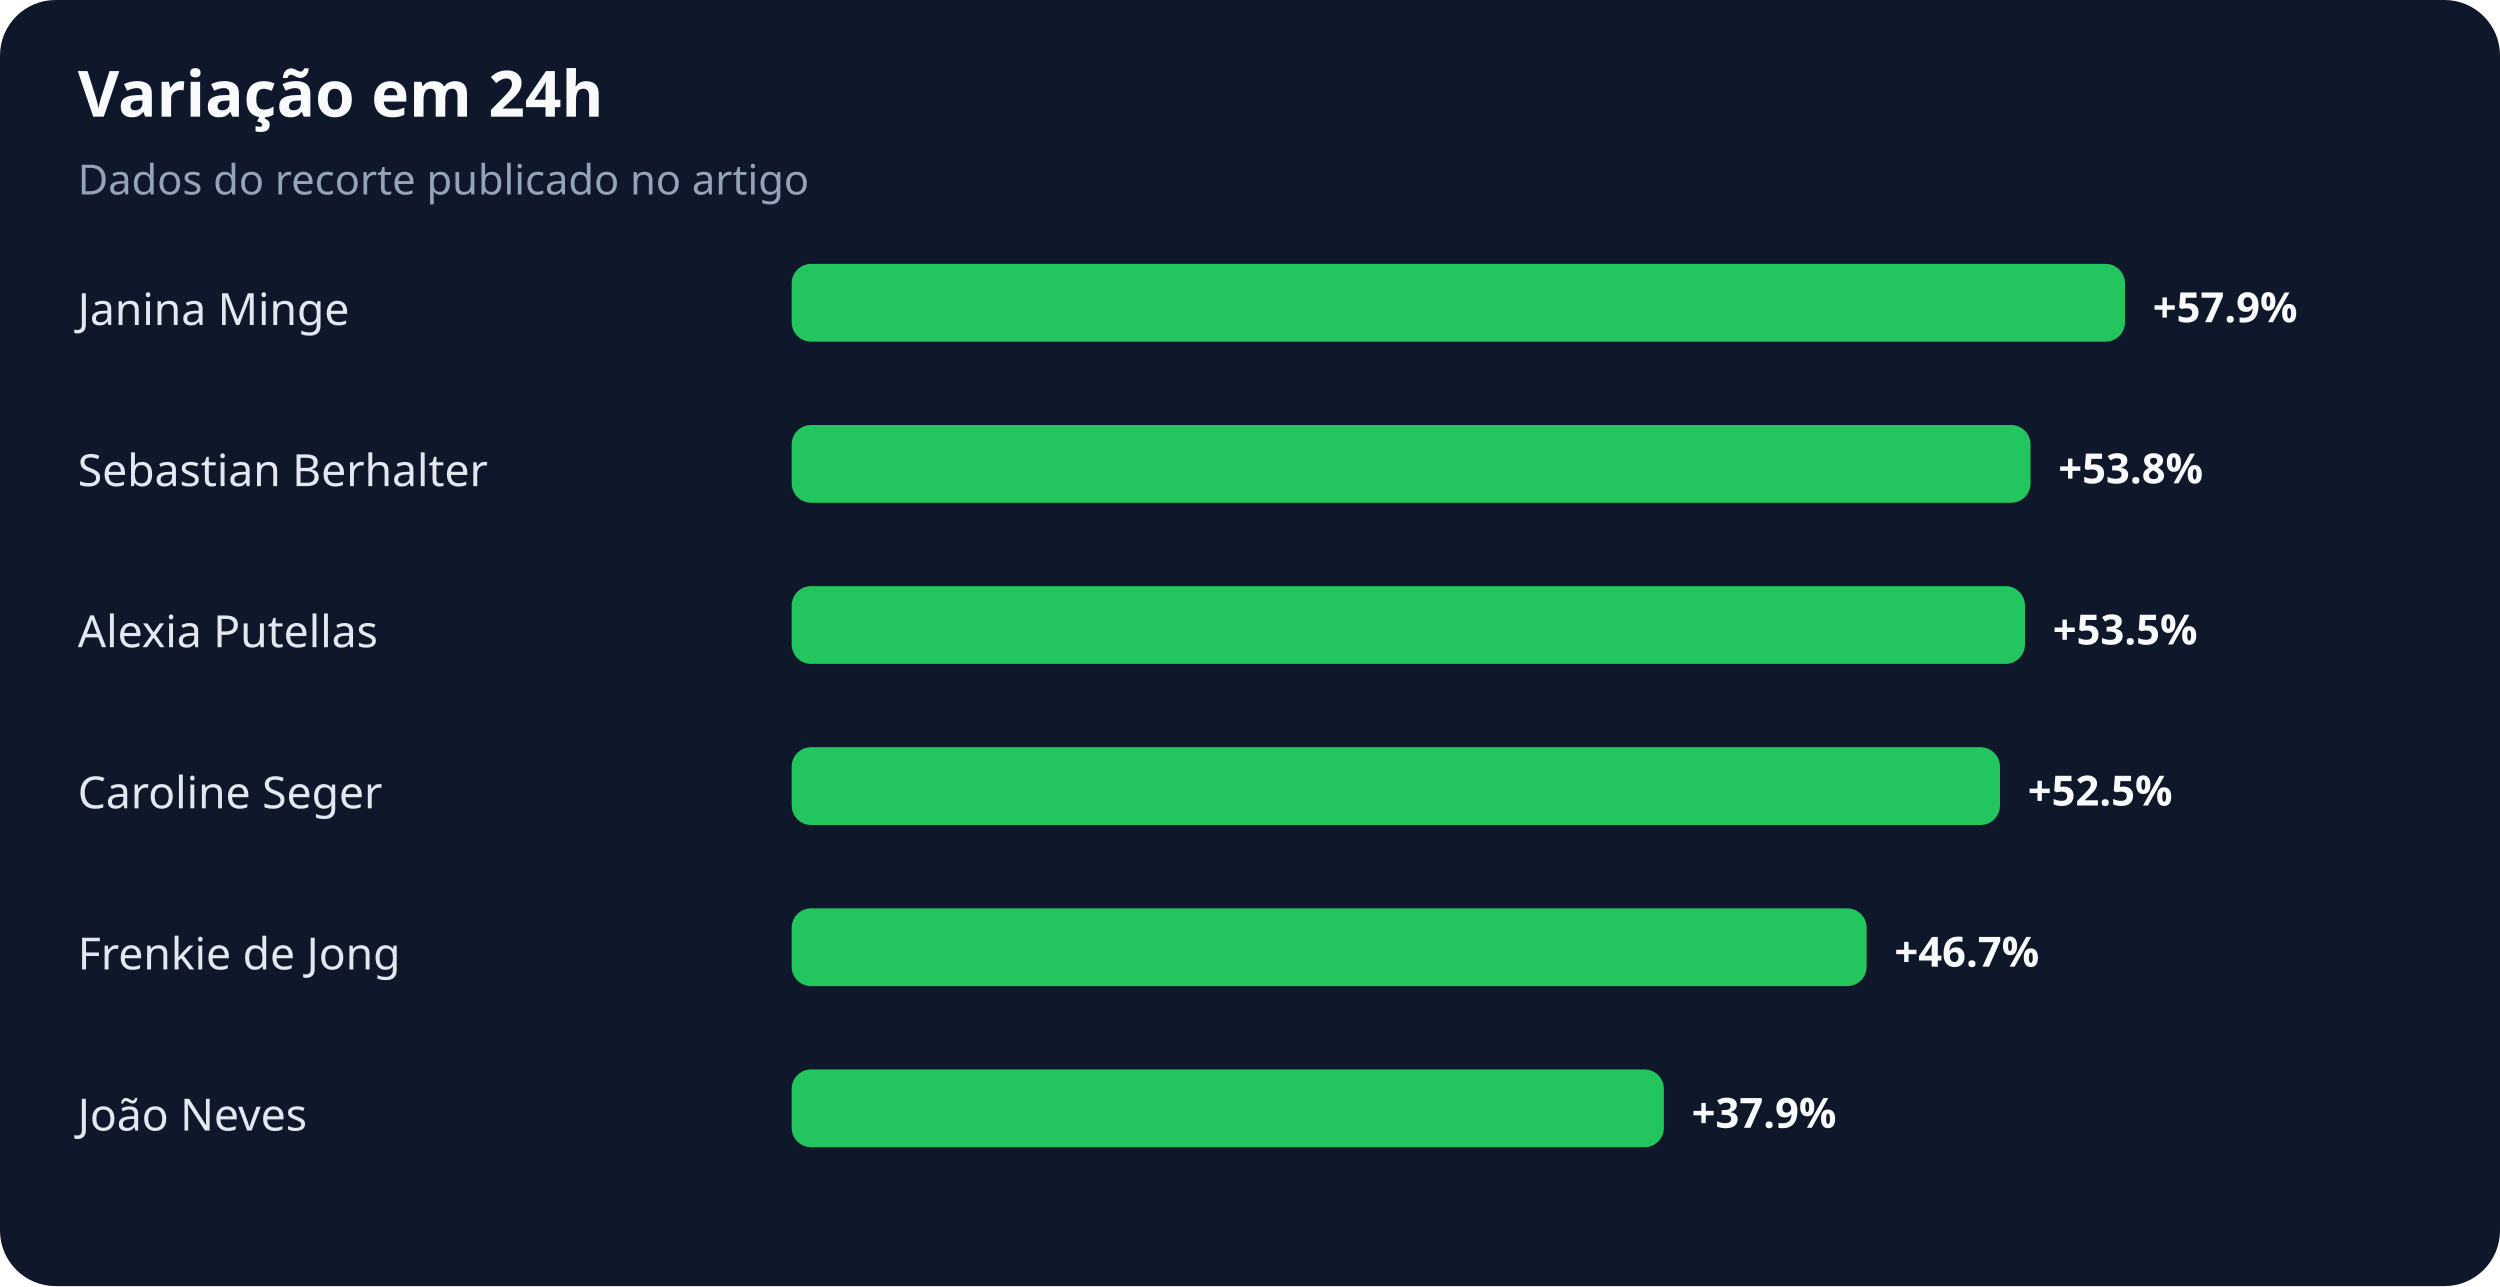
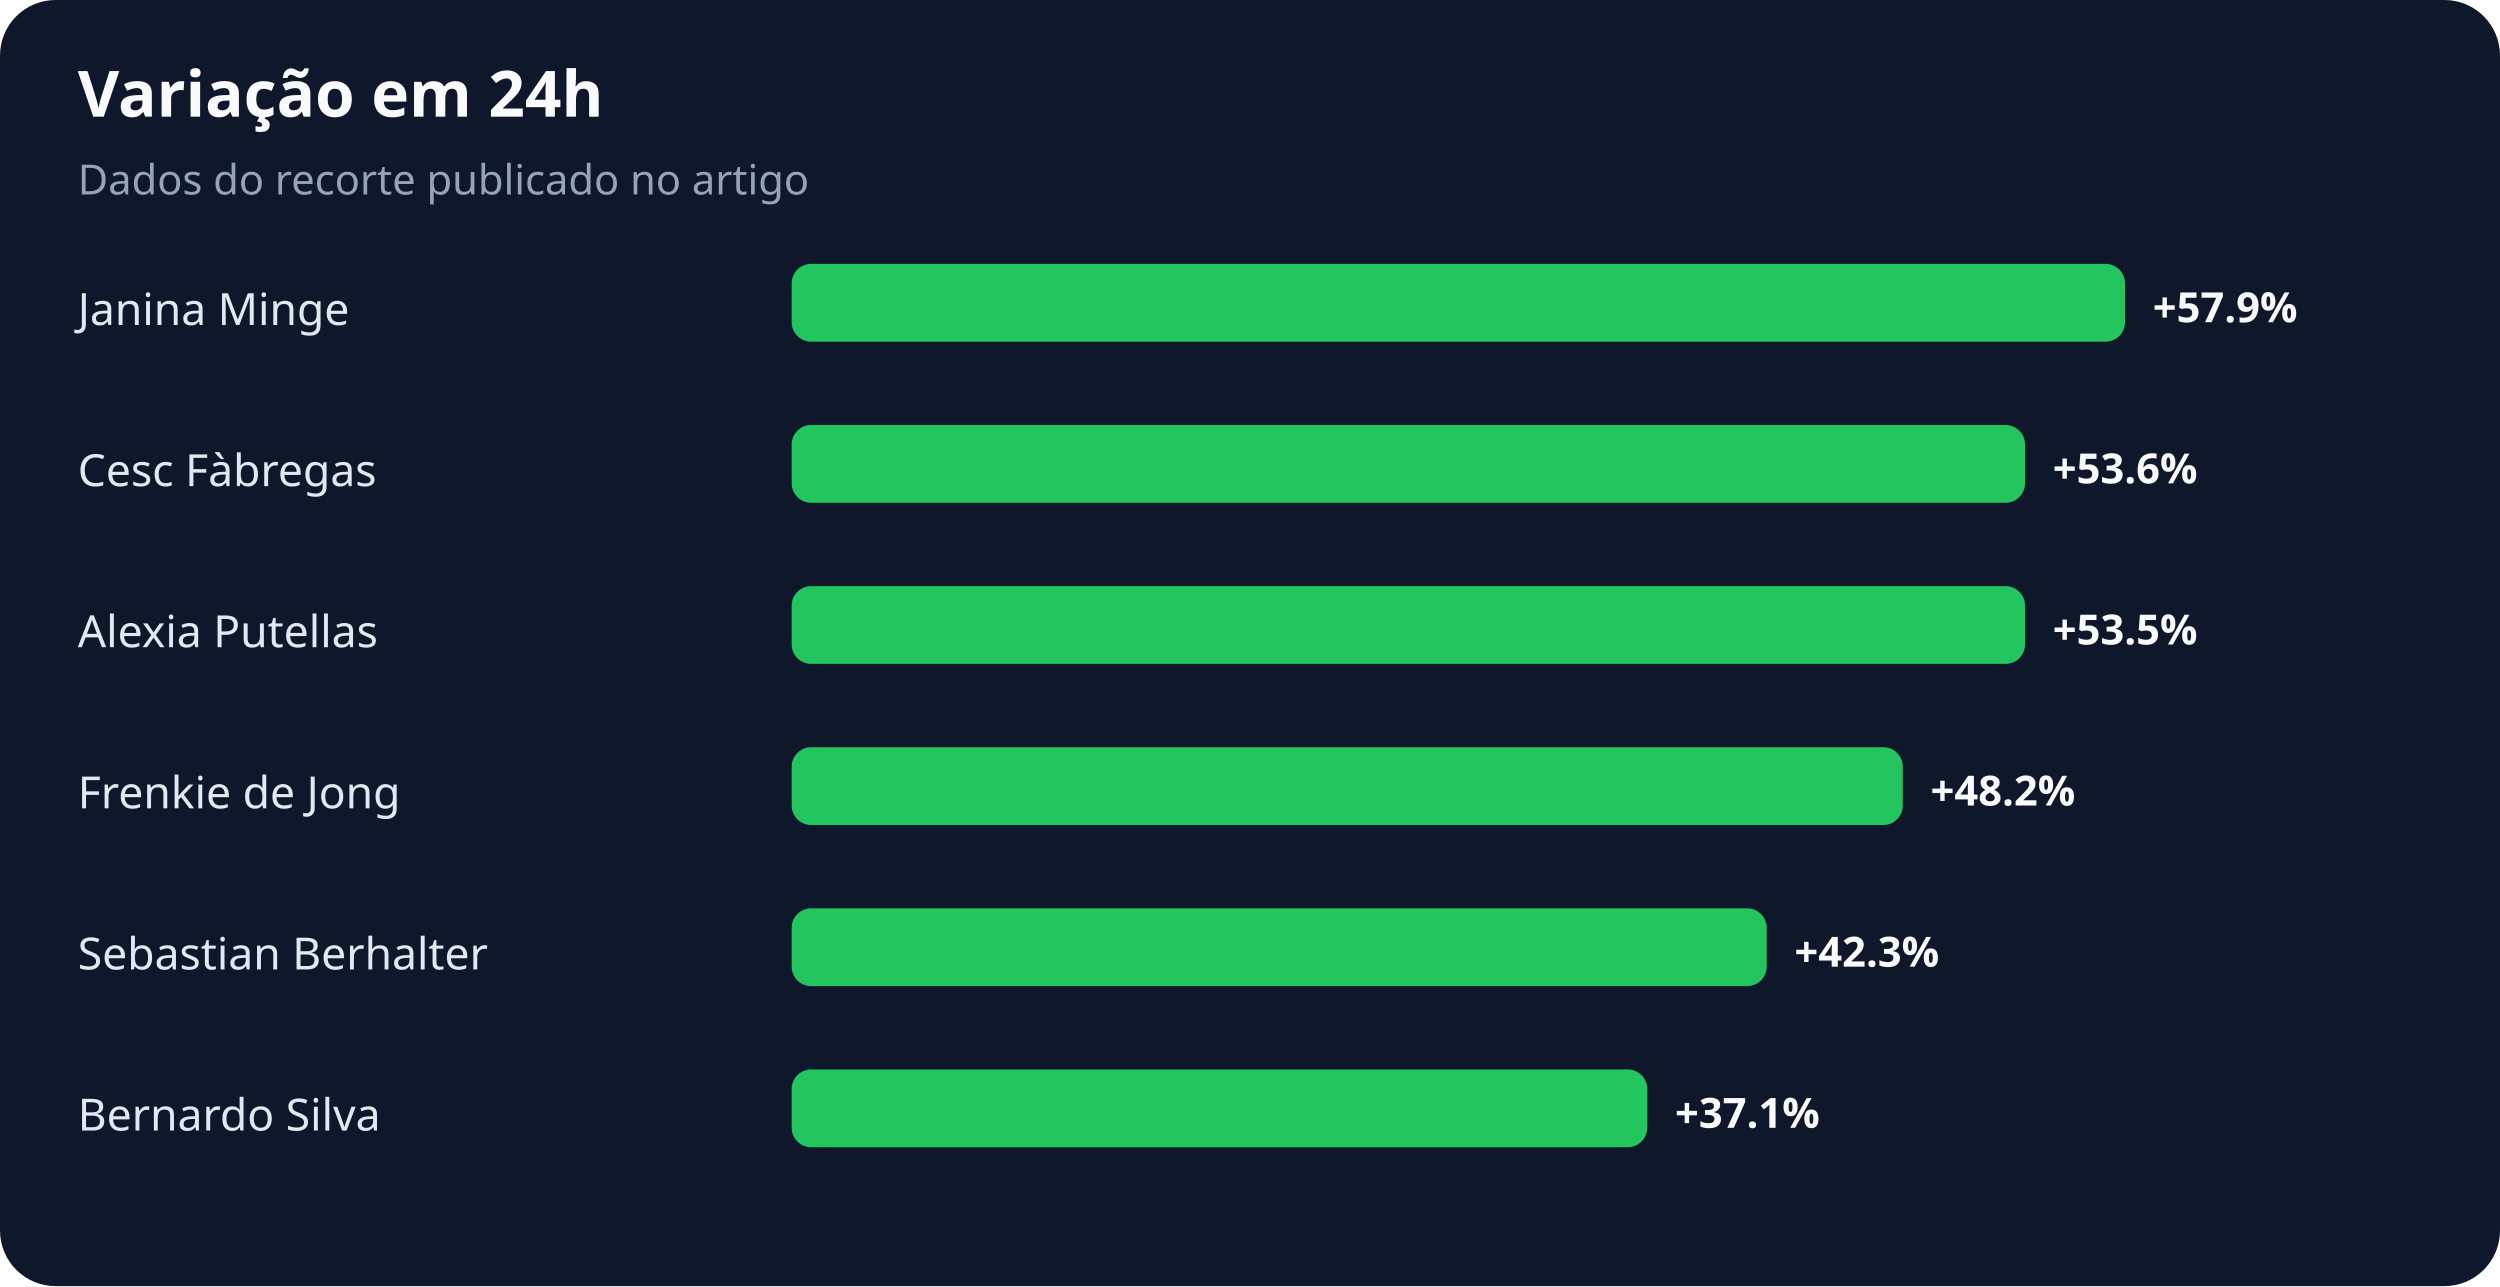
<svg xmlns="http://www.w3.org/2000/svg" width="900" height="463" viewBox="0 0 900 463" role="img" aria-labelledby="title desc">
  <rect width="100%" height="100%" rx="20" fill="#0f172a" />
  <text x="28" y="42" fill="#f8fafc" font-family="system-ui,sans-serif" font-size="23" font-weight="700">Variação em 24h</text>
  <text x="28" y="70" fill="#94a3b8" font-family="system-ui,sans-serif" font-size="15">Dados do recorte publicado no artigo</text>
  <text x="28" y="117" fill="#e2e8f0" font-family="system-ui,sans-serif" font-size="16">Janina Minge</text>
  <rect x="285" y="95" width="480" height="28" rx="7" fill="#22c55e" />
  <text x="775" y="116" fill="#f8fafc" font-family="system-ui,sans-serif" font-size="15" font-weight="700">+57.9%</text>
-   <text x="28" y="175" fill="#e2e8f0" font-family="system-ui,sans-serif" font-size="16">Sebastian Berhalter</text>
-   <rect x="285" y="153" width="446" height="28" rx="7" fill="#22c55e" />
-   <text x="741" y="174" fill="#f8fafc" font-family="system-ui,sans-serif" font-size="15" font-weight="700">+53.8%</text>
+   <text x="28" y="175" fill="#e2e8f0" font-family="system-ui,sans-serif" font-size="16">Cesc Fàbregas</text>
+   <rect x="285" y="153" width="444" height="28" rx="7" fill="#22c55e" />
+   <text x="739" y="174" fill="#f8fafc" font-family="system-ui,sans-serif" font-size="15" font-weight="700">+53.6%</text>
  <text x="28" y="233" fill="#e2e8f0" font-family="system-ui,sans-serif" font-size="16">Alexia Putellas</text>
  <rect x="285" y="211" width="444" height="28" rx="7" fill="#22c55e" />
  <text x="739" y="232" fill="#f8fafc" font-family="system-ui,sans-serif" font-size="15" font-weight="700">+53.5%</text>
-   <text x="28" y="291" fill="#e2e8f0" font-family="system-ui,sans-serif" font-size="16">Caroline Seger</text>
-   <rect x="285" y="269" width="435" height="28" rx="7" fill="#22c55e" />
-   <text x="730" y="290" fill="#f8fafc" font-family="system-ui,sans-serif" font-size="15" font-weight="700">+52.5%</text>
-   <text x="28" y="349" fill="#e2e8f0" font-family="system-ui,sans-serif" font-size="16">Frenkie de Jong</text>
-   <rect x="285" y="327" width="387" height="28" rx="7" fill="#22c55e" />
-   <text x="682" y="348" fill="#f8fafc" font-family="system-ui,sans-serif" font-size="15" font-weight="700">+46.7%</text>
-   <text x="28" y="407" fill="#e2e8f0" font-family="system-ui,sans-serif" font-size="16">João Neves</text>
-   <rect x="285" y="385" width="314" height="28" rx="7" fill="#22c55e" />
-   <text x="609" y="406" fill="#f8fafc" font-family="system-ui,sans-serif" font-size="15" font-weight="700">+37.9%</text>
+   <text x="28" y="291" fill="#e2e8f0" font-family="system-ui,sans-serif" font-size="16">Frenkie de Jong</text>
+   <rect x="285" y="269" width="400" height="28" rx="7" fill="#22c55e" />
+   <text x="695" y="290" fill="#f8fafc" font-family="system-ui,sans-serif" font-size="15" font-weight="700">+48.2%</text>
+   <text x="28" y="349" fill="#e2e8f0" font-family="system-ui,sans-serif" font-size="16">Sebastian Berhalter</text>
+   <rect x="285" y="327" width="351" height="28" rx="7" fill="#22c55e" />
+   <text x="646" y="348" fill="#f8fafc" font-family="system-ui,sans-serif" font-size="15" font-weight="700">+42.3%</text>
+   <text x="28" y="407" fill="#e2e8f0" font-family="system-ui,sans-serif" font-size="16">Bernardo Silva</text>
+   <rect x="285" y="385" width="308" height="28" rx="7" fill="#22c55e" />
+   <text x="603" y="406" fill="#f8fafc" font-family="system-ui,sans-serif" font-size="15" font-weight="700">+37.1%</text>
</svg>
